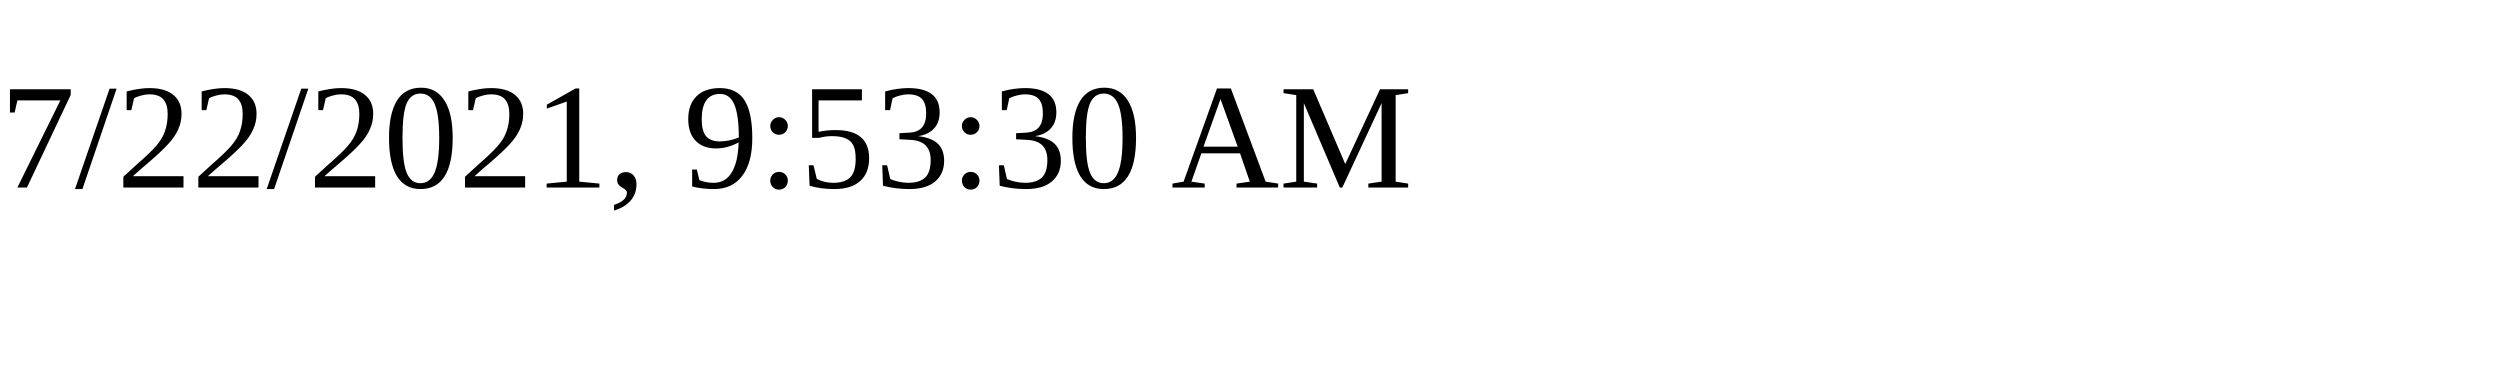
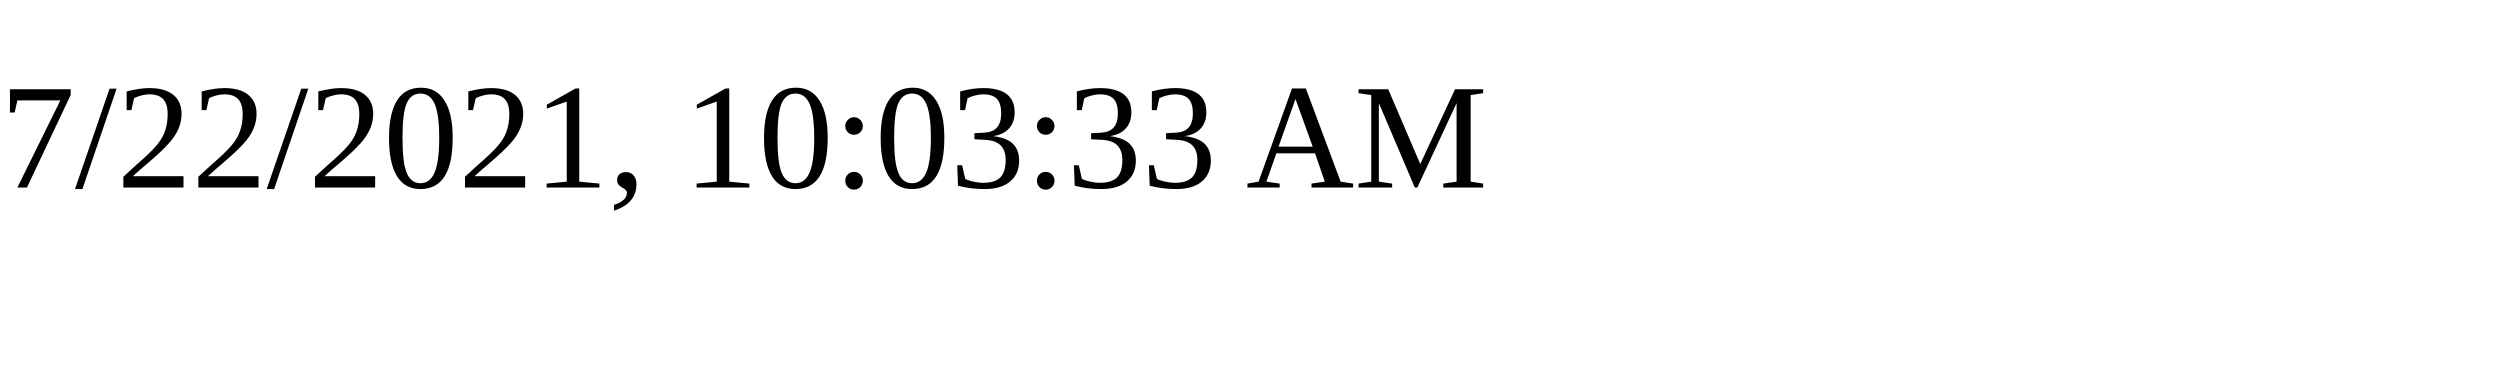
<svg xmlns="http://www.w3.org/2000/svg" height="30" width="200">
-   <text x="0" y="15">7/22/2021, 9:53:30 AM</text>
+   <text x="0" y="15">7/22/2021, 10:03:33 AM</text>
</svg>
